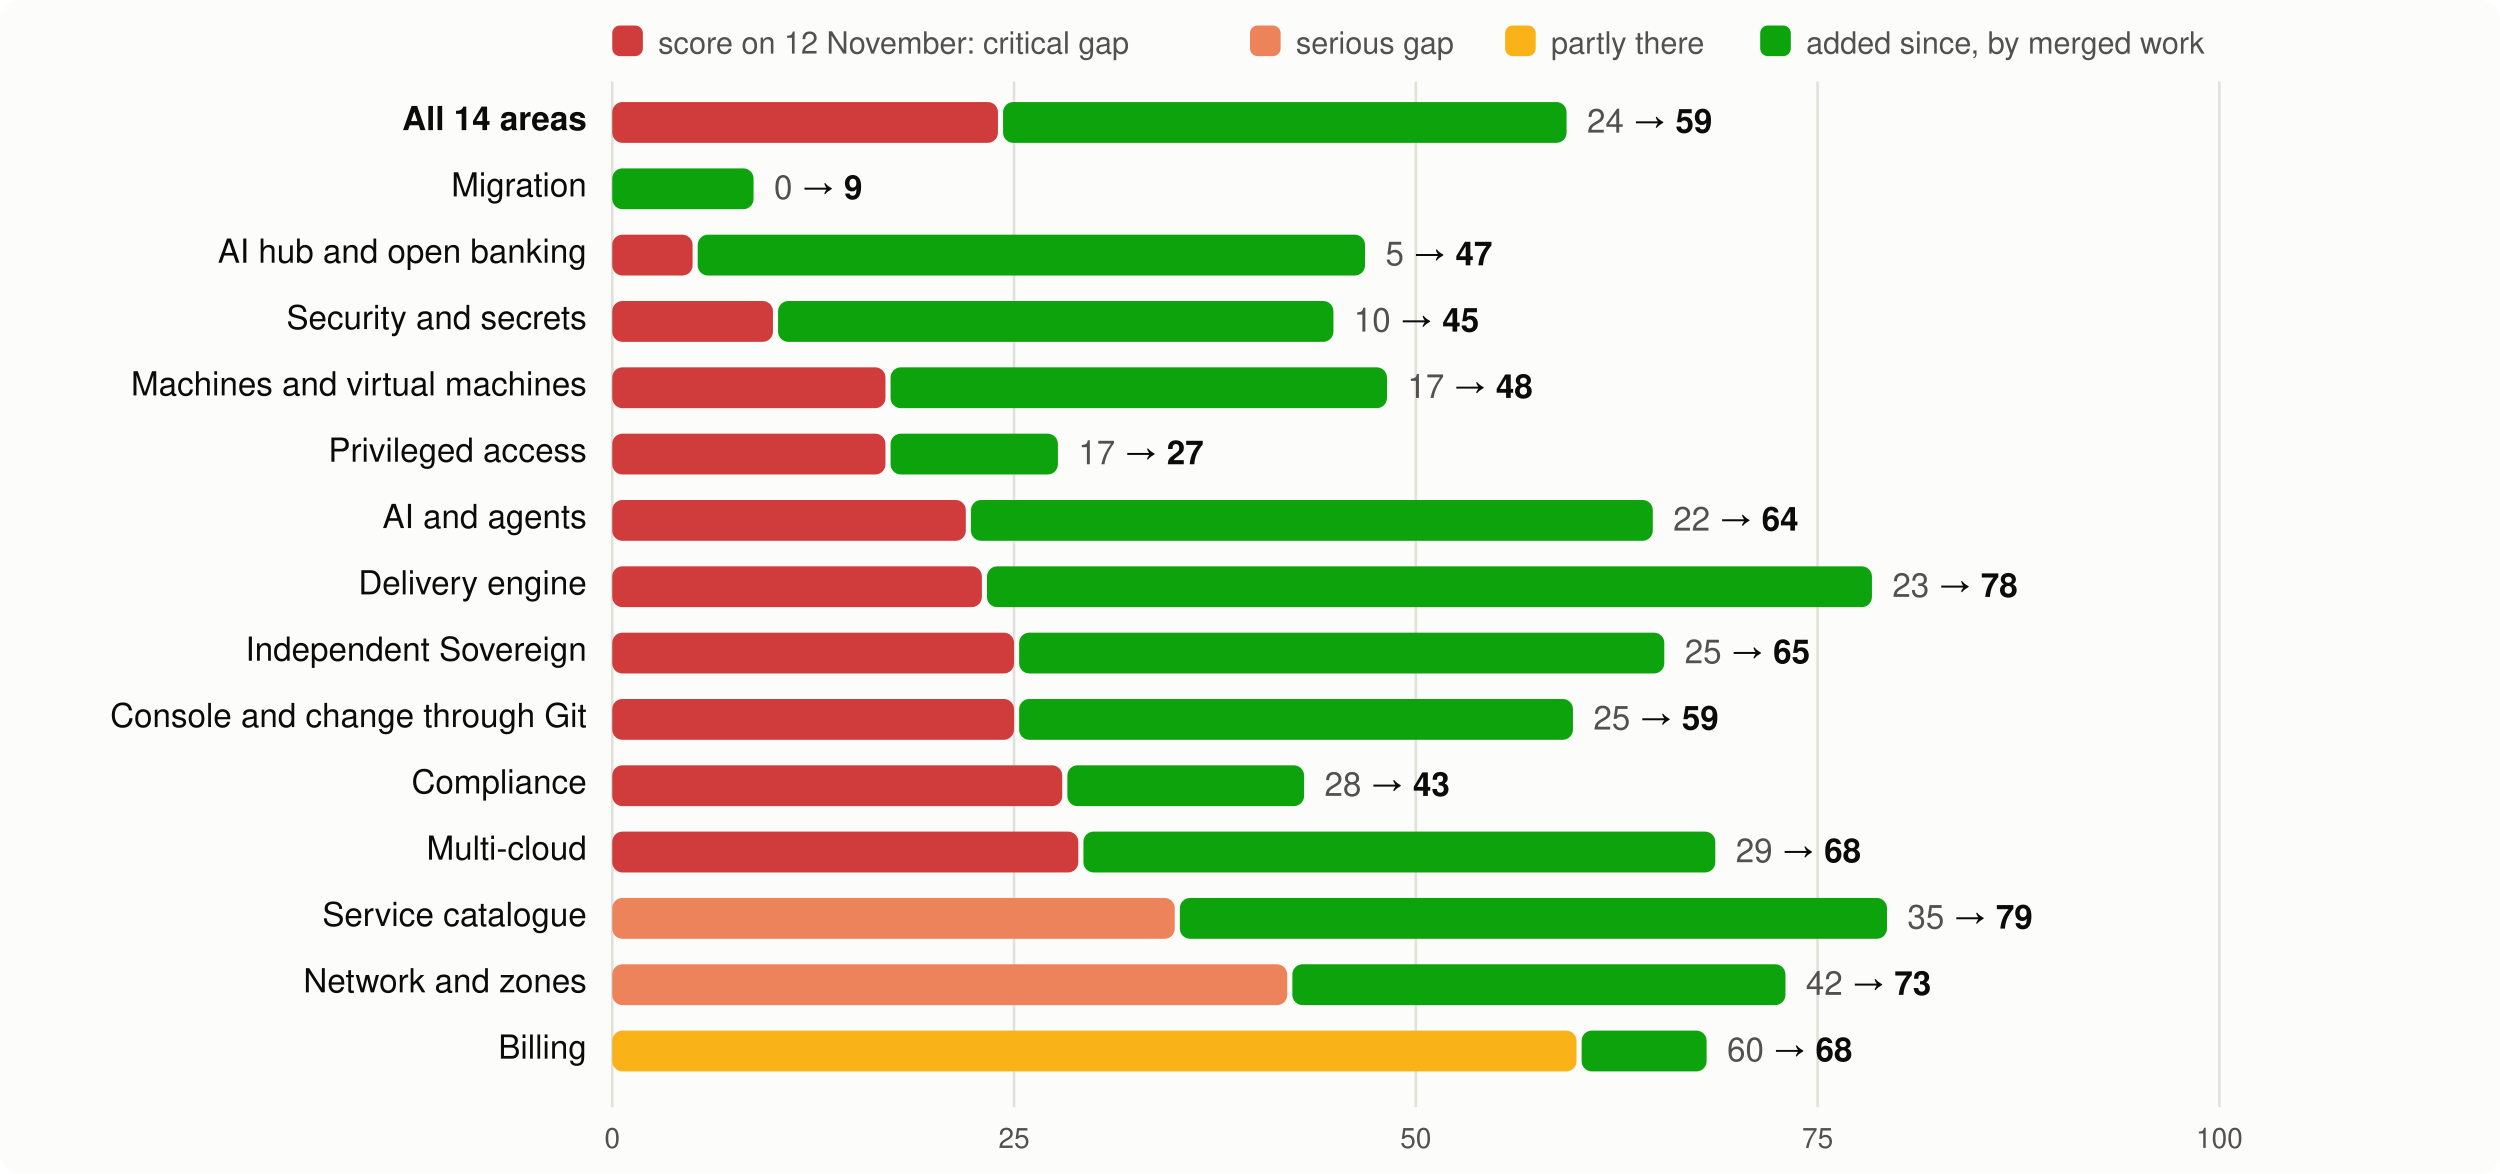
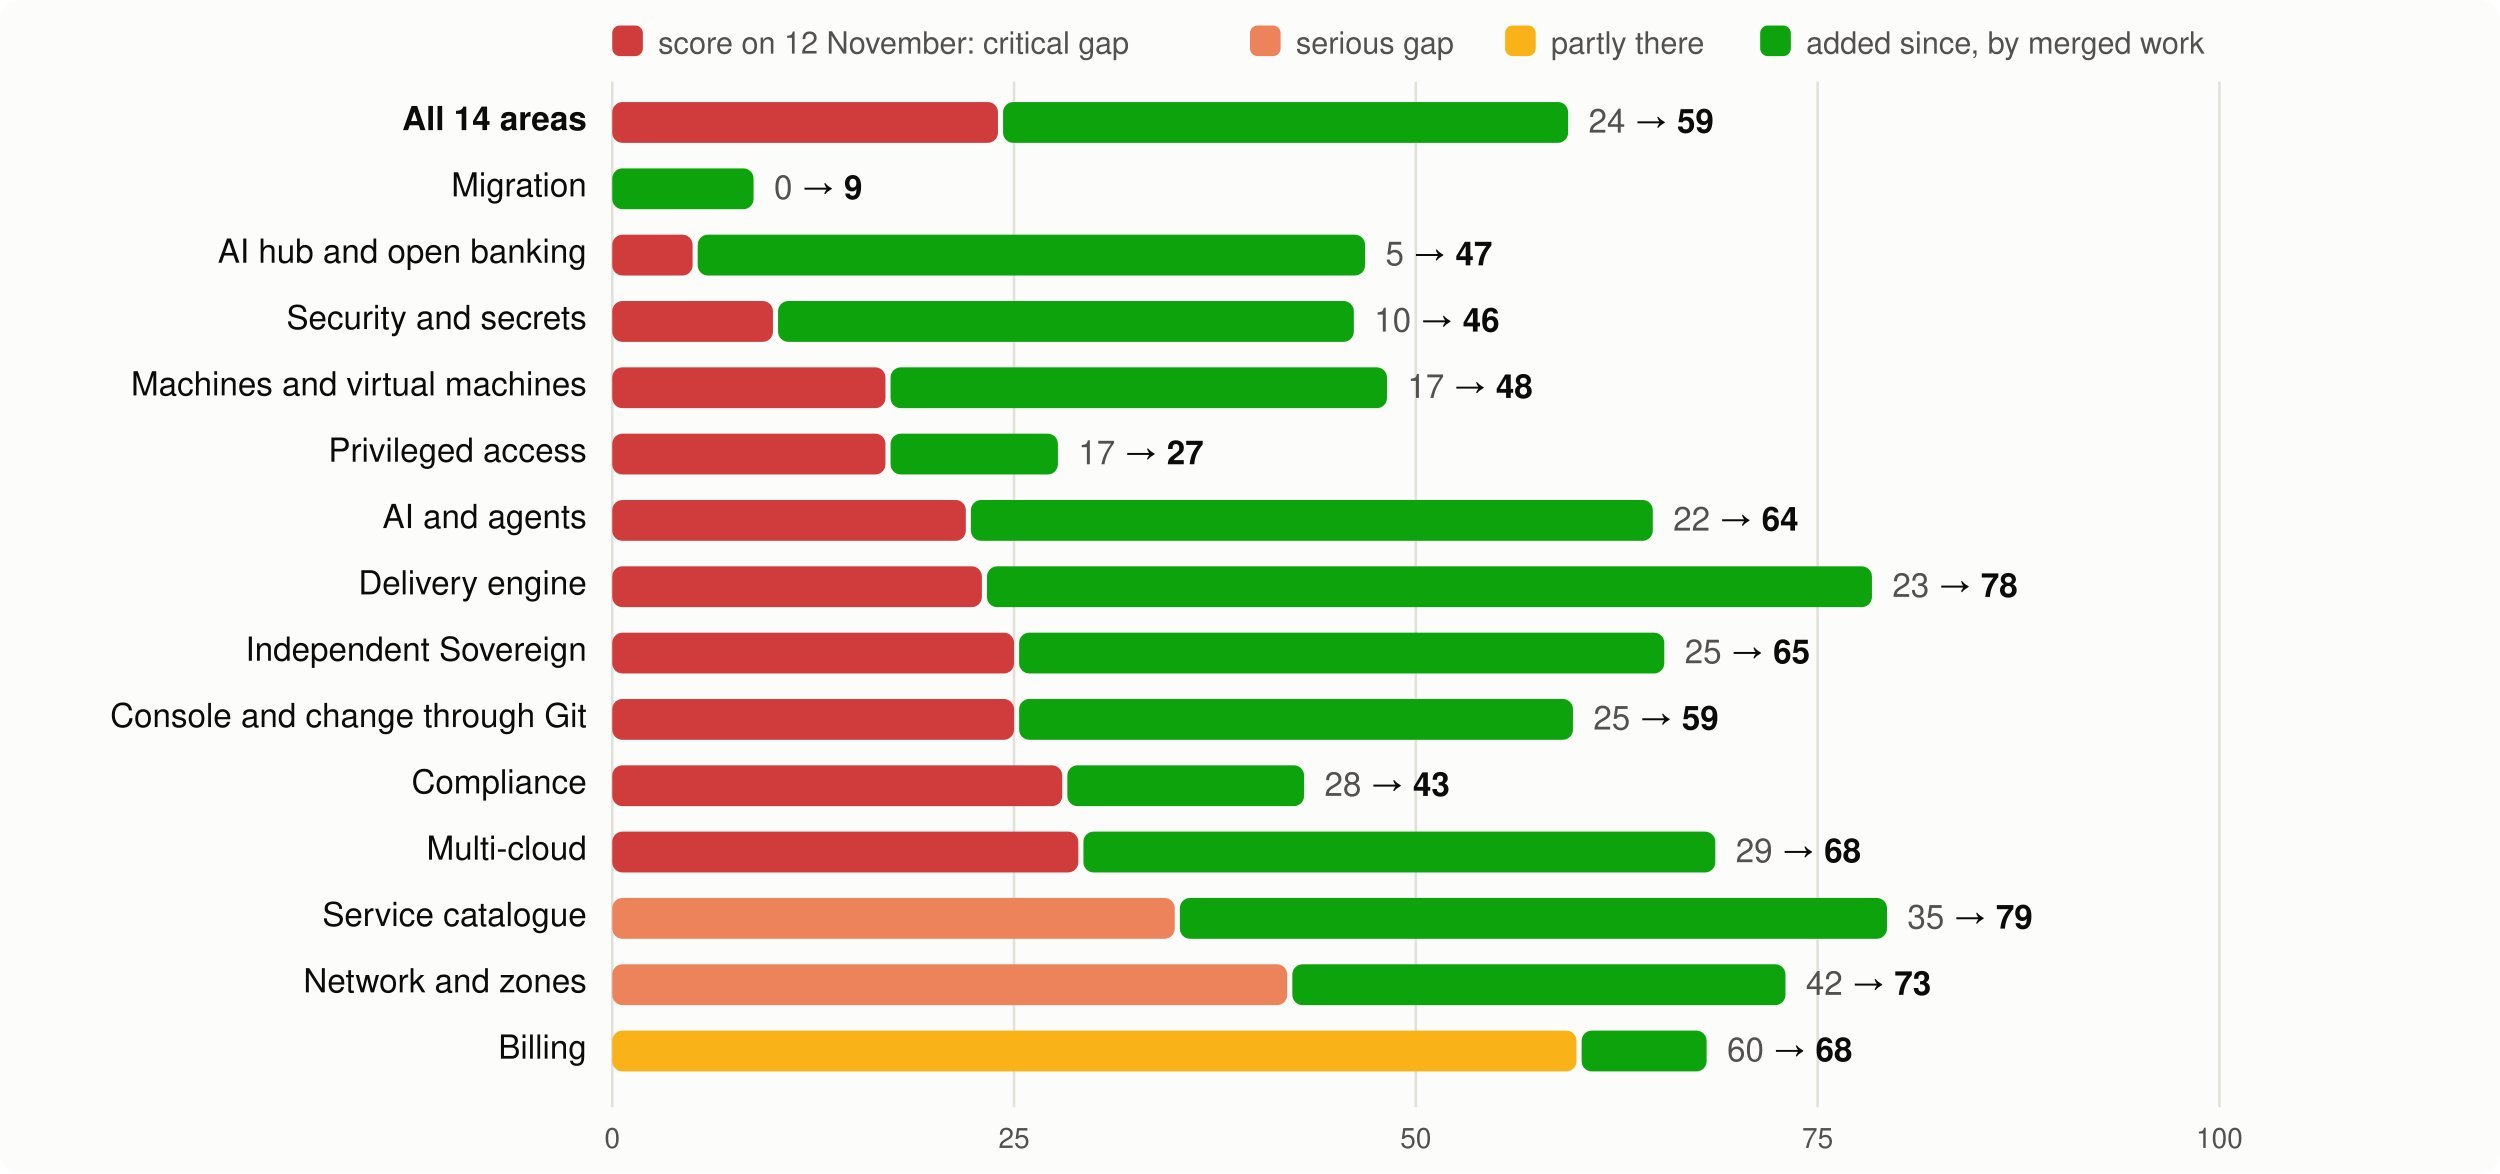
<svg xmlns="http://www.w3.org/2000/svg" viewBox="0 0 980 460" width="980" height="460" font-family="system-ui,-apple-system,Segoe UI,Helvetica,Arial,sans-serif" font-size="13">
  <rect width="980" height="460" rx="8" fill="#fcfcfb" />
  <rect x="240" y="10" width="12" height="12" rx="3" fill="#d03b3b" />
  <text x="258" y="21" fill="#52514e" font-size="12">score on 12 November: critical gap</text>
  <rect x="490" y="10" width="12" height="12" rx="3" fill="#ec835a" />
  <text x="508" y="21" fill="#52514e" font-size="12">serious gap</text>
  <rect x="590" y="10" width="12" height="12" rx="3" fill="#fab219" />
  <text x="608" y="21" fill="#52514e" font-size="12">partly there</text>
  <rect x="690" y="10" width="12" height="12" rx="3" fill="#0ca30c" />
  <text x="708" y="21" fill="#52514e" font-size="12">added since, by merged work</text>
  <line x1="240.0" x2="240.0" y1="32" y2="434" stroke="#e1e0d9" />
  <text x="240.0" y="450" text-anchor="middle" fill="#52514e" font-size="11">0</text>
  <line x1="397.5" x2="397.5" y1="32" y2="434" stroke="#e1e0d9" />
  <text x="397.5" y="450" text-anchor="middle" fill="#52514e" font-size="11">25</text>
  <line x1="555.0" x2="555.0" y1="32" y2="434" stroke="#e1e0d9" />
  <text x="555.0" y="450" text-anchor="middle" fill="#52514e" font-size="11">50</text>
  <line x1="712.5" x2="712.5" y1="32" y2="434" stroke="#e1e0d9" />
  <text x="712.5" y="450" text-anchor="middle" fill="#52514e" font-size="11">75</text>
  <line x1="870.0" x2="870.0" y1="32" y2="434" stroke="#e1e0d9" />
  <text x="870.0" y="450" text-anchor="middle" fill="#52514e" font-size="11">100</text>
  <text x="230" y="51" text-anchor="end" fill="#0b0b0b" font-weight="600">All 14 areas</text>
  <rect x="240" y="40" width="151.2" height="16" rx="4" fill="#d03b3b" />
-   <rect x="393.2" y="40" width="220.9" height="16" rx="4" fill="#0ca30c" />
-   <text x="622.1" y="52" fill="#0b0b0b">
+   <rect x="393.2" y="40" width="221.5" height="16" rx="4" fill="#0ca30c" />
+   <text x="622.7" y="52" fill="#0b0b0b">
    <tspan fill="#52514e">24</tspan> → <tspan font-weight="600">59</tspan>
  </text>
  <text x="230" y="77" text-anchor="end" fill="#0b0b0b" font-weight="400">Migration</text>
  <rect x="240.0" y="66" width="55.4" height="16" rx="4" fill="#0ca30c" />
  <text x="303.4" y="78" fill="#0b0b0b">
    <tspan fill="#52514e">0</tspan> → <tspan font-weight="600">9</tspan>
  </text>
  <text x="230" y="103" text-anchor="end" fill="#0b0b0b" font-weight="400">AI hub and open banking</text>
  <rect x="240" y="92" width="31.5" height="16" rx="4" fill="#d03b3b" />
  <rect x="273.5" y="92" width="261.6" height="16" rx="4" fill="#0ca30c" />
  <text x="543.1" y="104" fill="#0b0b0b">
    <tspan fill="#52514e">5</tspan> → <tspan font-weight="600">47</tspan>
  </text>
  <text x="230" y="129" text-anchor="end" fill="#0b0b0b" font-weight="400">Security and secrets</text>
  <rect x="240" y="118" width="63.0" height="16" rx="4" fill="#d03b3b" />
-   <rect x="305.0" y="118" width="217.7" height="16" rx="4" fill="#0ca30c" />
-   <text x="530.7" y="130" fill="#0b0b0b">
-     <tspan fill="#52514e">10</tspan> → <tspan font-weight="600">45</tspan>
+   <rect x="305.0" y="118" width="225.7" height="16" rx="4" fill="#0ca30c" />
+   <text x="538.7" y="130" fill="#0b0b0b">
+     <tspan fill="#52514e">10</tspan> → <tspan font-weight="600">46</tspan>
  </text>
  <text x="230" y="155" text-anchor="end" fill="#0b0b0b" font-weight="400">Machines and virtual machines</text>
  <rect x="240" y="144" width="107.1" height="16" rx="4" fill="#d03b3b" />
  <rect x="349.1" y="144" width="194.6" height="16" rx="4" fill="#0ca30c" />
  <text x="551.7" y="156" fill="#0b0b0b">
    <tspan fill="#52514e">17</tspan> → <tspan font-weight="600">48</tspan>
  </text>
  <text x="230" y="181" text-anchor="end" fill="#0b0b0b" font-weight="400">Privileged access</text>
  <rect x="240" y="170" width="107.1" height="16" rx="4" fill="#d03b3b" />
  <rect x="349.1" y="170" width="65.6" height="16" rx="4" fill="#0ca30c" />
  <text x="422.7" y="182" fill="#0b0b0b">
    <tspan fill="#52514e">17</tspan> → <tspan font-weight="600">27</tspan>
  </text>
  <text x="230" y="207" text-anchor="end" fill="#0b0b0b" font-weight="400">AI and agents</text>
  <rect x="240" y="196" width="138.6" height="16" rx="4" fill="#d03b3b" />
  <rect x="380.6" y="196" width="267.3" height="16" rx="4" fill="#0ca30c" />
  <text x="655.9" y="208" fill="#0b0b0b">
    <tspan fill="#52514e">22</tspan> → <tspan font-weight="600">64</tspan>
  </text>
  <text x="230" y="233" text-anchor="end" fill="#0b0b0b" font-weight="400">Delivery engine</text>
  <rect x="240" y="222" width="144.9" height="16" rx="4" fill="#d03b3b" />
  <rect x="386.9" y="222" width="346.9" height="16" rx="4" fill="#0ca30c" />
  <text x="741.8" y="234" fill="#0b0b0b">
    <tspan fill="#52514e">23</tspan> → <tspan font-weight="600">78</tspan>
  </text>
  <text x="230" y="259" text-anchor="end" fill="#0b0b0b" font-weight="400">Independent Sovereign</text>
  <rect x="240" y="248" width="157.5" height="16" rx="4" fill="#d03b3b" />
  <rect x="399.5" y="248" width="252.9" height="16" rx="4" fill="#0ca30c" />
  <text x="660.4" y="260" fill="#0b0b0b">
    <tspan fill="#52514e">25</tspan> → <tspan font-weight="600">65</tspan>
  </text>
  <text x="230" y="285" text-anchor="end" fill="#0b0b0b" font-weight="400">Console and change through Git</text>
  <rect x="240" y="274" width="157.5" height="16" rx="4" fill="#d03b3b" />
  <rect x="399.5" y="274" width="217.1" height="16" rx="4" fill="#0ca30c" />
  <text x="624.6" y="286" fill="#0b0b0b">
    <tspan fill="#52514e">25</tspan> → <tspan font-weight="600">59</tspan>
  </text>
  <text x="230" y="311" text-anchor="end" fill="#0b0b0b" font-weight="400">Compliance</text>
  <rect x="240" y="300" width="176.4" height="16" rx="4" fill="#d03b3b" />
  <rect x="418.4" y="300" width="92.8" height="16" rx="4" fill="#0ca30c" />
  <text x="519.2" y="312" fill="#0b0b0b">
    <tspan fill="#52514e">28</tspan> → <tspan font-weight="600">43</tspan>
  </text>
  <text x="230" y="337" text-anchor="end" fill="#0b0b0b" font-weight="400">Multi-cloud</text>
  <rect x="240" y="326" width="182.7" height="16" rx="4" fill="#d03b3b" />
  <rect x="424.7" y="326" width="247.7" height="16" rx="4" fill="#0ca30c" />
  <text x="680.4" y="338" fill="#0b0b0b">
    <tspan fill="#52514e">29</tspan> → <tspan font-weight="600">68</tspan>
  </text>
  <text x="230" y="363" text-anchor="end" fill="#0b0b0b" font-weight="400">Service catalogue</text>
  <rect x="240" y="352" width="220.5" height="16" rx="4" fill="#ec835a" />
  <rect x="462.5" y="352" width="277.2" height="16" rx="4" fill="#0ca30c" />
  <text x="747.7" y="364" fill="#0b0b0b">
    <tspan fill="#52514e">35</tspan> → <tspan font-weight="600">79</tspan>
  </text>
  <text x="230" y="389" text-anchor="end" fill="#0b0b0b" font-weight="400">Network and zones</text>
  <rect x="240" y="378" width="264.6" height="16" rx="4" fill="#ec835a" />
  <rect x="506.6" y="378" width="193.3" height="16" rx="4" fill="#0ca30c" />
  <text x="707.9" y="390" fill="#0b0b0b">
    <tspan fill="#52514e">42</tspan> → <tspan font-weight="600">73</tspan>
  </text>
  <text x="230" y="415" text-anchor="end" fill="#0b0b0b" font-weight="400">Billing</text>
  <rect x="240" y="404" width="378.0" height="16" rx="4" fill="#fab219" />
  <rect x="620.0" y="404" width="49.0" height="16" rx="4" fill="#0ca30c" />
  <text x="677.0" y="416" fill="#0b0b0b">
    <tspan fill="#52514e">60</tspan> → <tspan font-weight="600">68</tspan>
  </text>
</svg>
